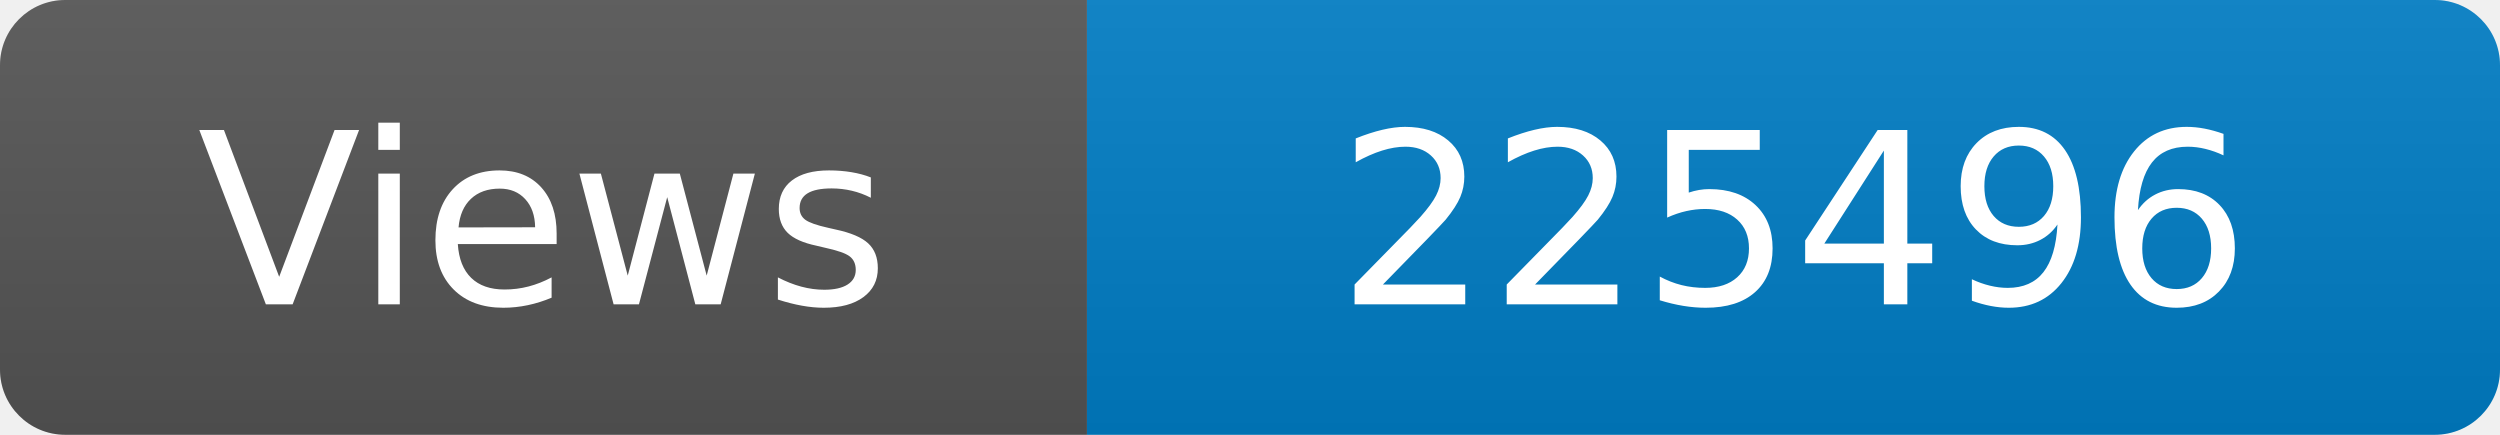
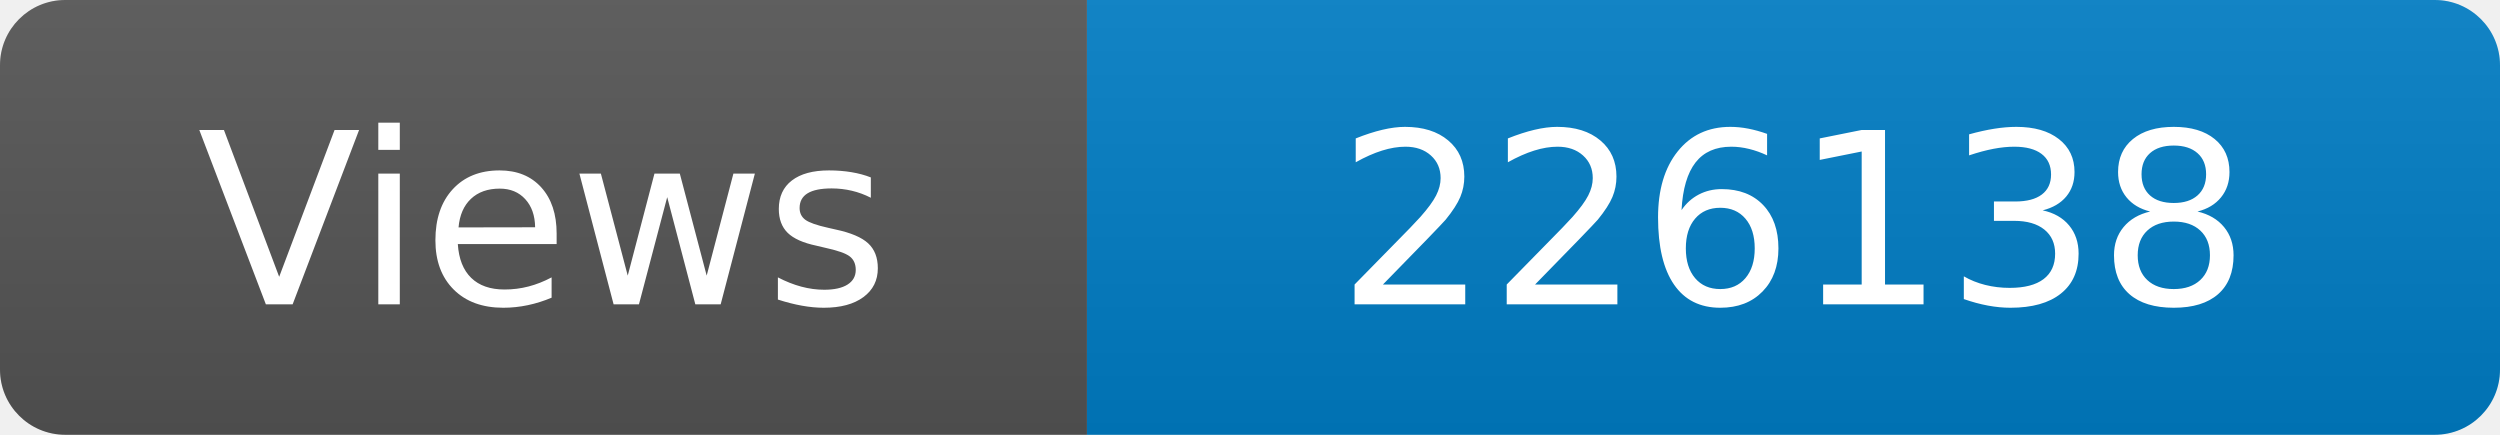
<svg xmlns="http://www.w3.org/2000/svg" width="115" height="20" role="img" aria-label="Maintained?: yes">
  <linearGradient id="s" x2="0" y2="100%">
    <stop offset="0" stop-color="#bbb" stop-opacity=".1" />
    <stop offset="1" stop-opacity=".1" />
  </linearGradient>
  <clipPath id="r">
    <rect width="115" height="20" rx="3" fill="#fff" />
  </clipPath>
  <g clip-path="url(#r)">
    <rect width="50" height="20" fill="#555" />
    <rect x="50" width="160" height="20" fill="#007ec6" />
    <rect width="115" height="20" fill="url(#s)" />
  </g>
  <g fill="#fff" text-anchor="middle" font-family="Verdana,Geneva,DejaVu Sans,sans-serif" font-size="110">
    <text x="250" y="140" transform="scale(.1)" fill="#fff">Views</text>
-     <text x="825" y="140" transform="scale(.1)" fill="#fff">225496</text>
+     <text x="825" y="140" transform="scale(.1)" fill="#fff">226138</text>
  </g>
</svg>
